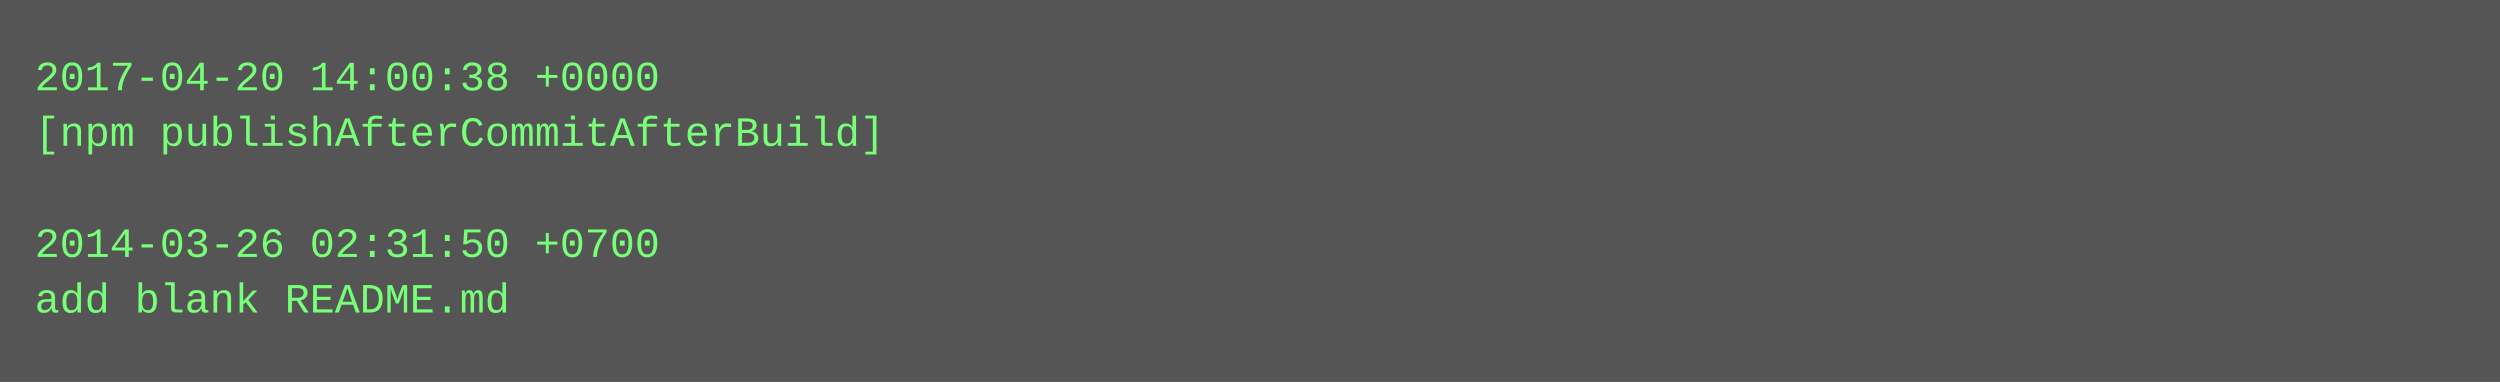
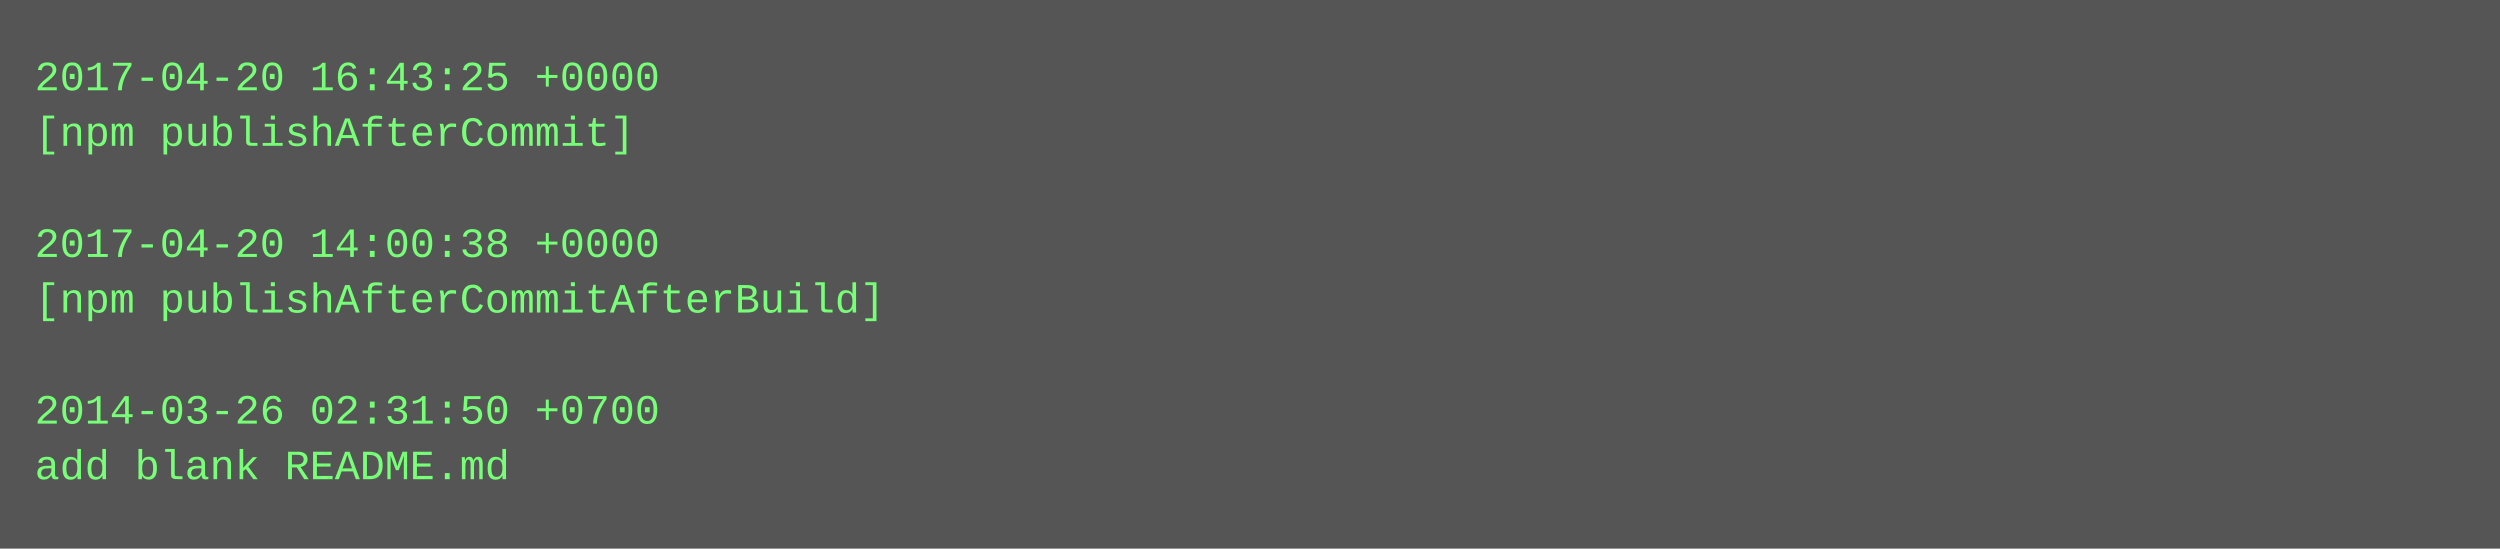
- <svg xmlns="http://www.w3.org/2000/svg" height="110" width="720">
-   <rect height="110" fill="#555" width="720" />
+ <svg xmlns="http://www.w3.org/2000/svg" height="158" width="720">
+   <rect height="158" fill="#555" width="720" />
  <text fill="#7f7" font-family="Courier New" font-size="12" xml:space="preserve">
-     <tspan x="10" y="26">2017-04-20 14:00:38 +0000</tspan>
-     <tspan x="10" y="42">[npm publishAfterCommitAfterBuild]</tspan>
+     <tspan x="10" y="26">2017-04-20 16:43:25 +0000</tspan>
+     <tspan x="10" y="42">[npm publishAfterCommit]</tspan>
    <tspan x="10" y="58" />
-     <tspan x="10" y="74">2014-03-26 02:31:50 +0700</tspan>
-     <tspan x="10" y="90">add blank README.md</tspan>
+     <tspan x="10" y="74">2017-04-20 14:00:38 +0000</tspan>
+     <tspan x="10" y="90">[npm publishAfterCommitAfterBuild]</tspan>
+     <tspan x="10" y="106" />
+     <tspan x="10" y="122">2014-03-26 02:31:50 +0700</tspan>
+     <tspan x="10" y="138">add blank README.md</tspan>
  </text>
</svg>
